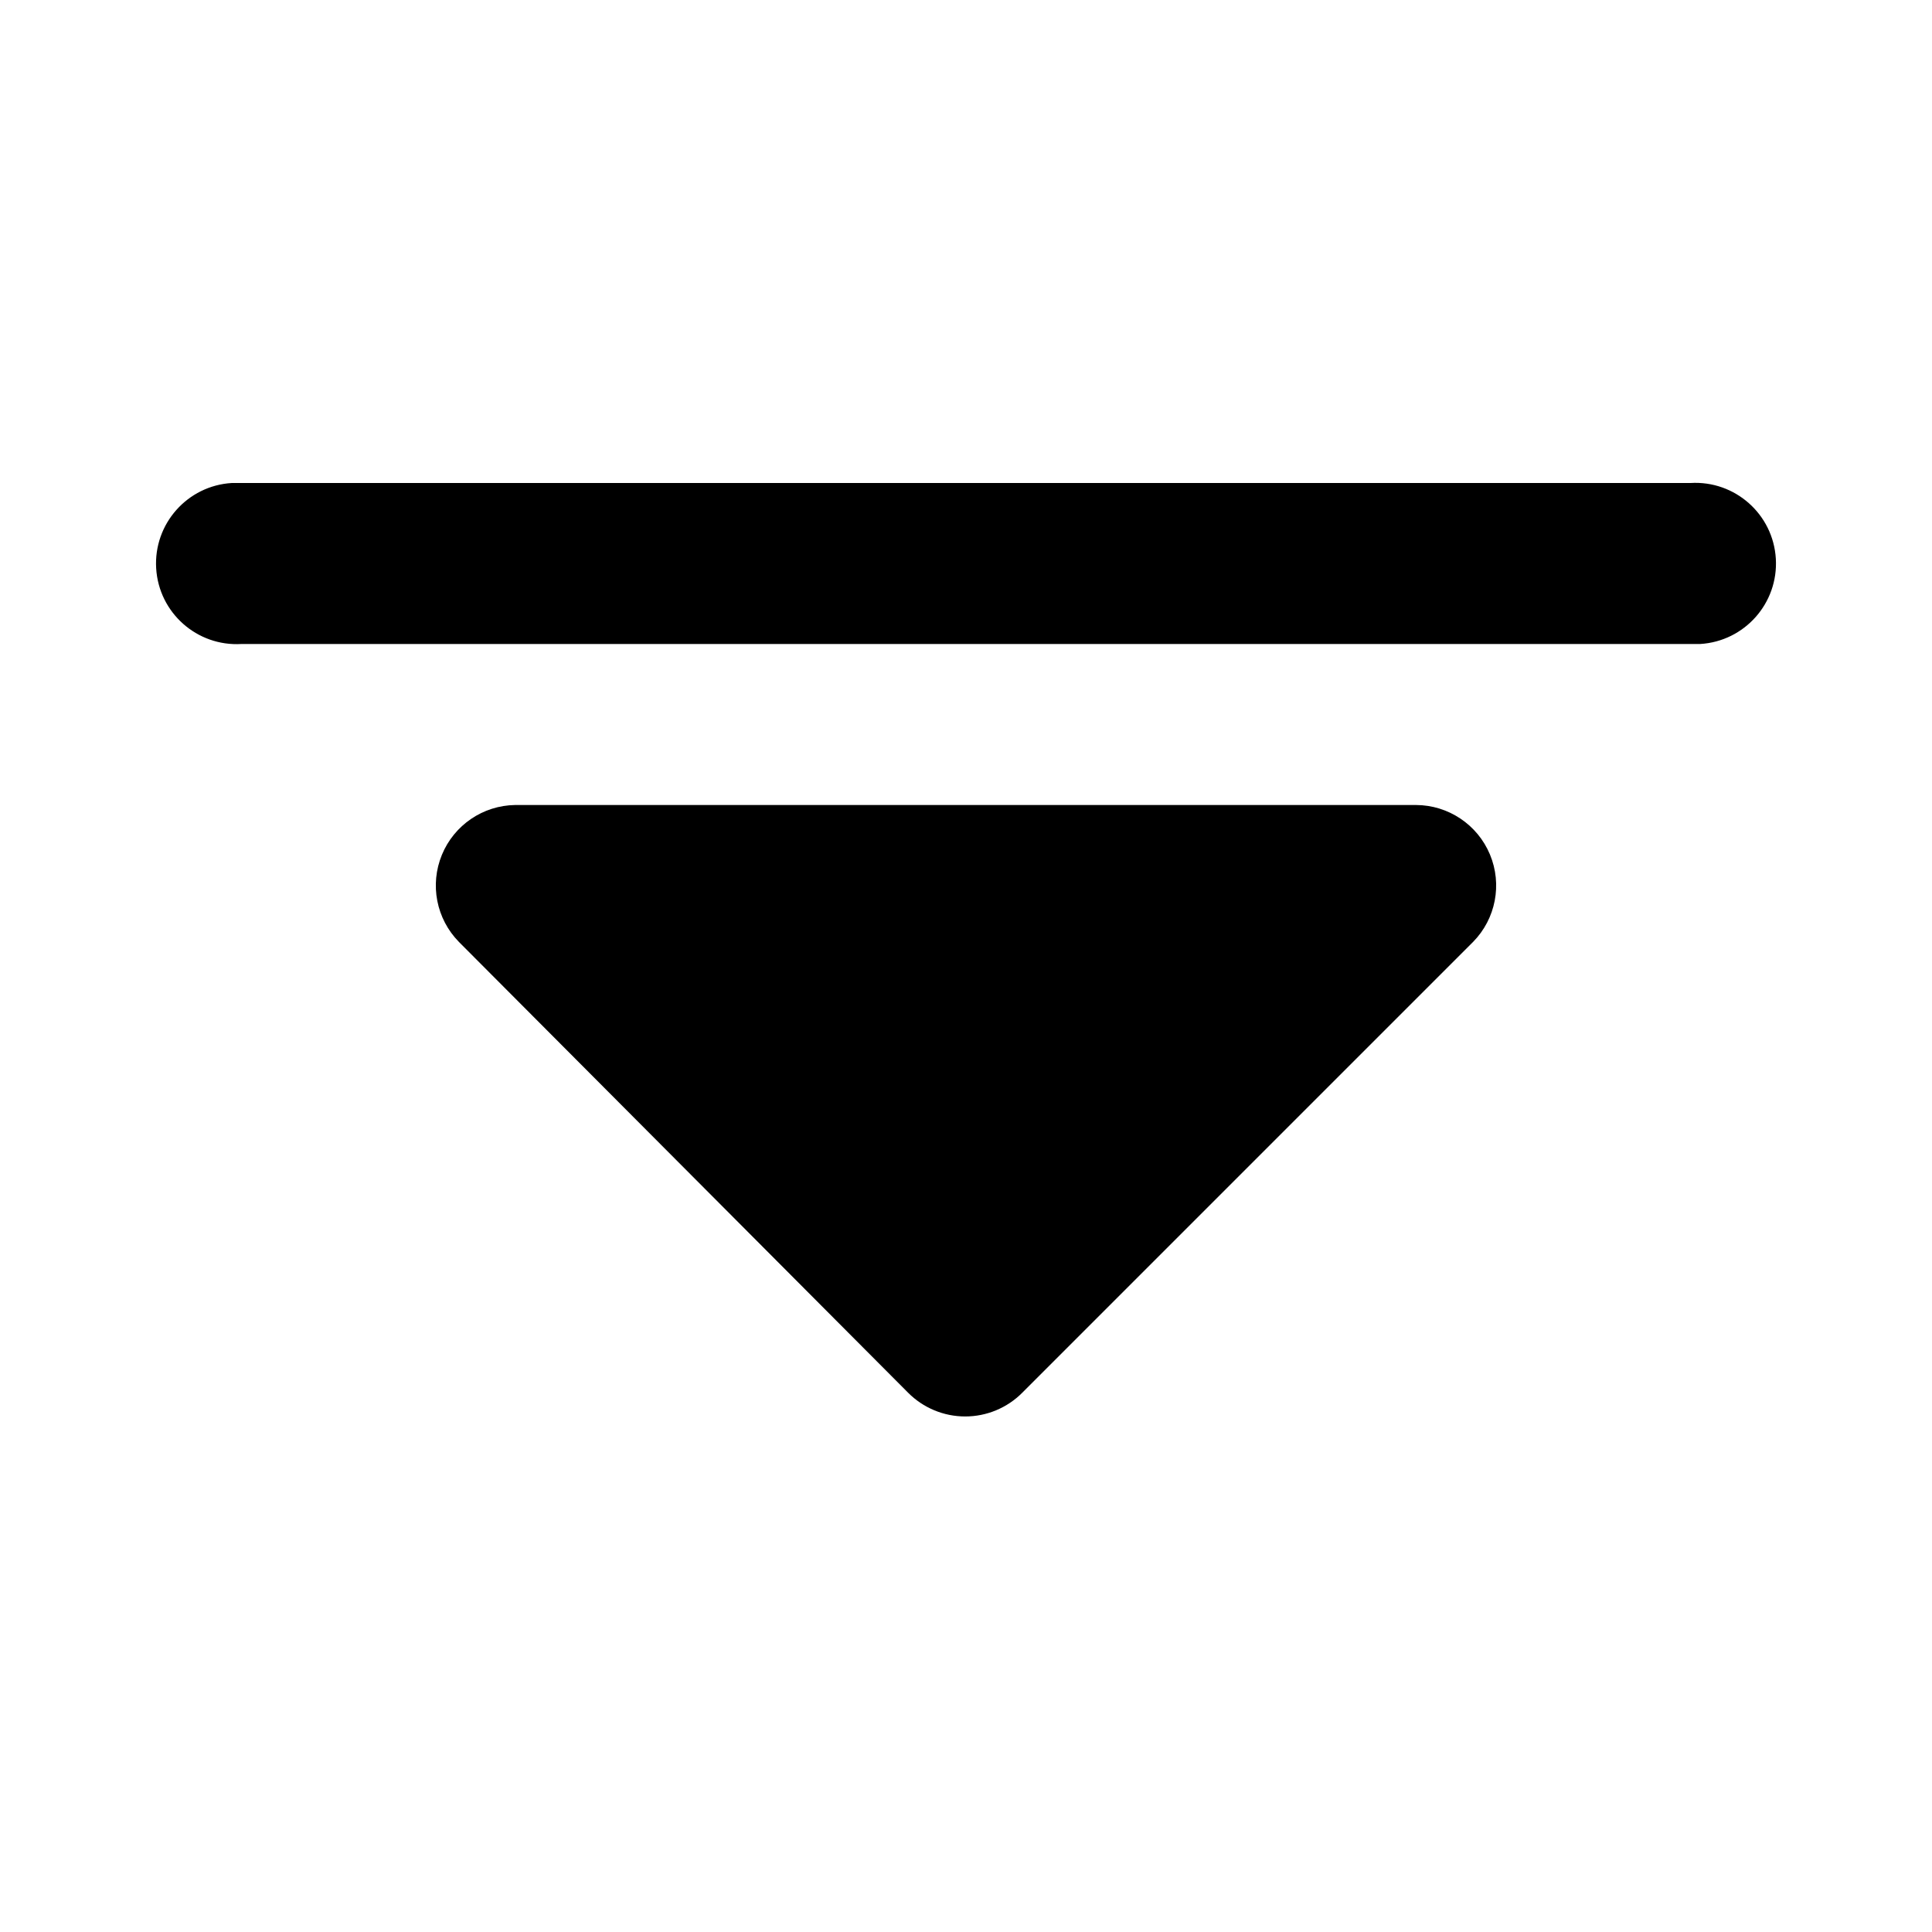
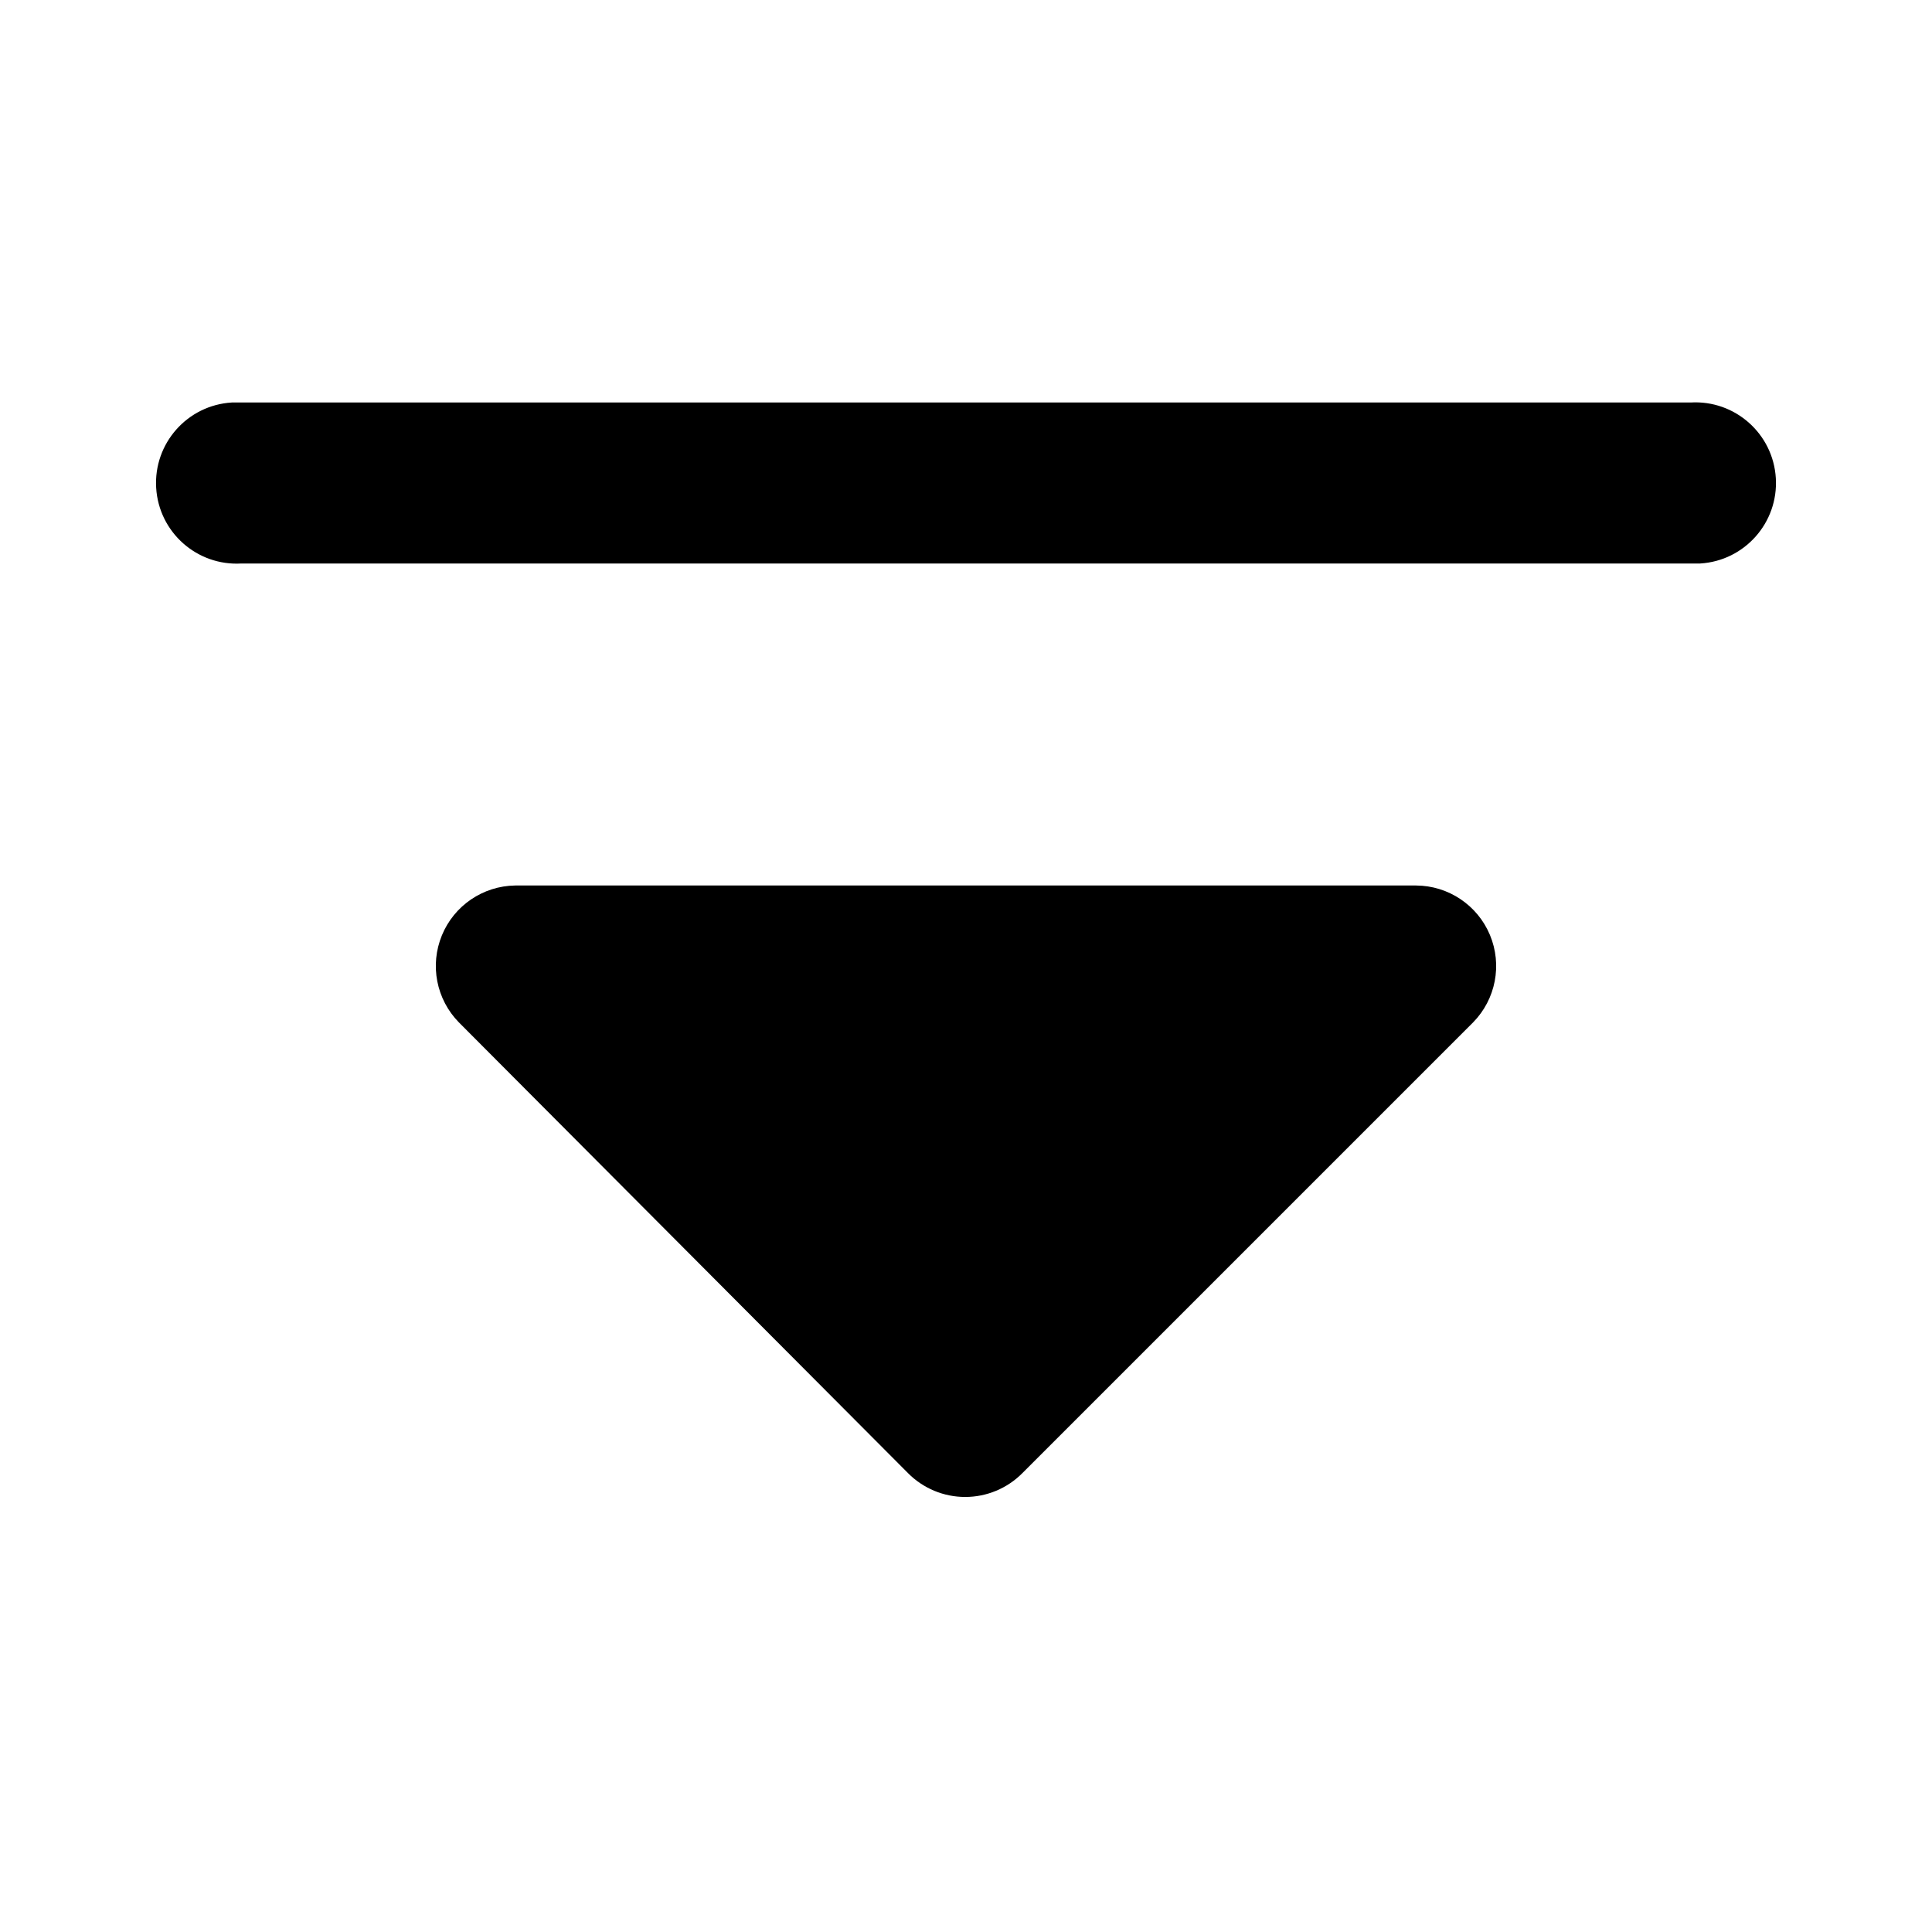
<svg xmlns="http://www.w3.org/2000/svg" viewBox="0 0 24 24">
-   <path d="M21 8h.12A1 1 0 0021 6H2.88A1 1 0 003 8h18zm-8.3 9.3l5.6-5.6a1 1 0 00-.71-1.7H6.4a1 1 0 00-.7 1.7l5.58 5.6a1 1 0 001.42 0z" />
+   <path d="M21 7h.12A1 1 0 0021 5H2.88A1 1 0 003 7h18zm-8.3 11.3l5.6-5.6a1 1 0 00-.71-1.7H6.4a1 1 0 00-.7 1.7l5.58 5.6a1 1 0 001.42 0z" />
</svg>
